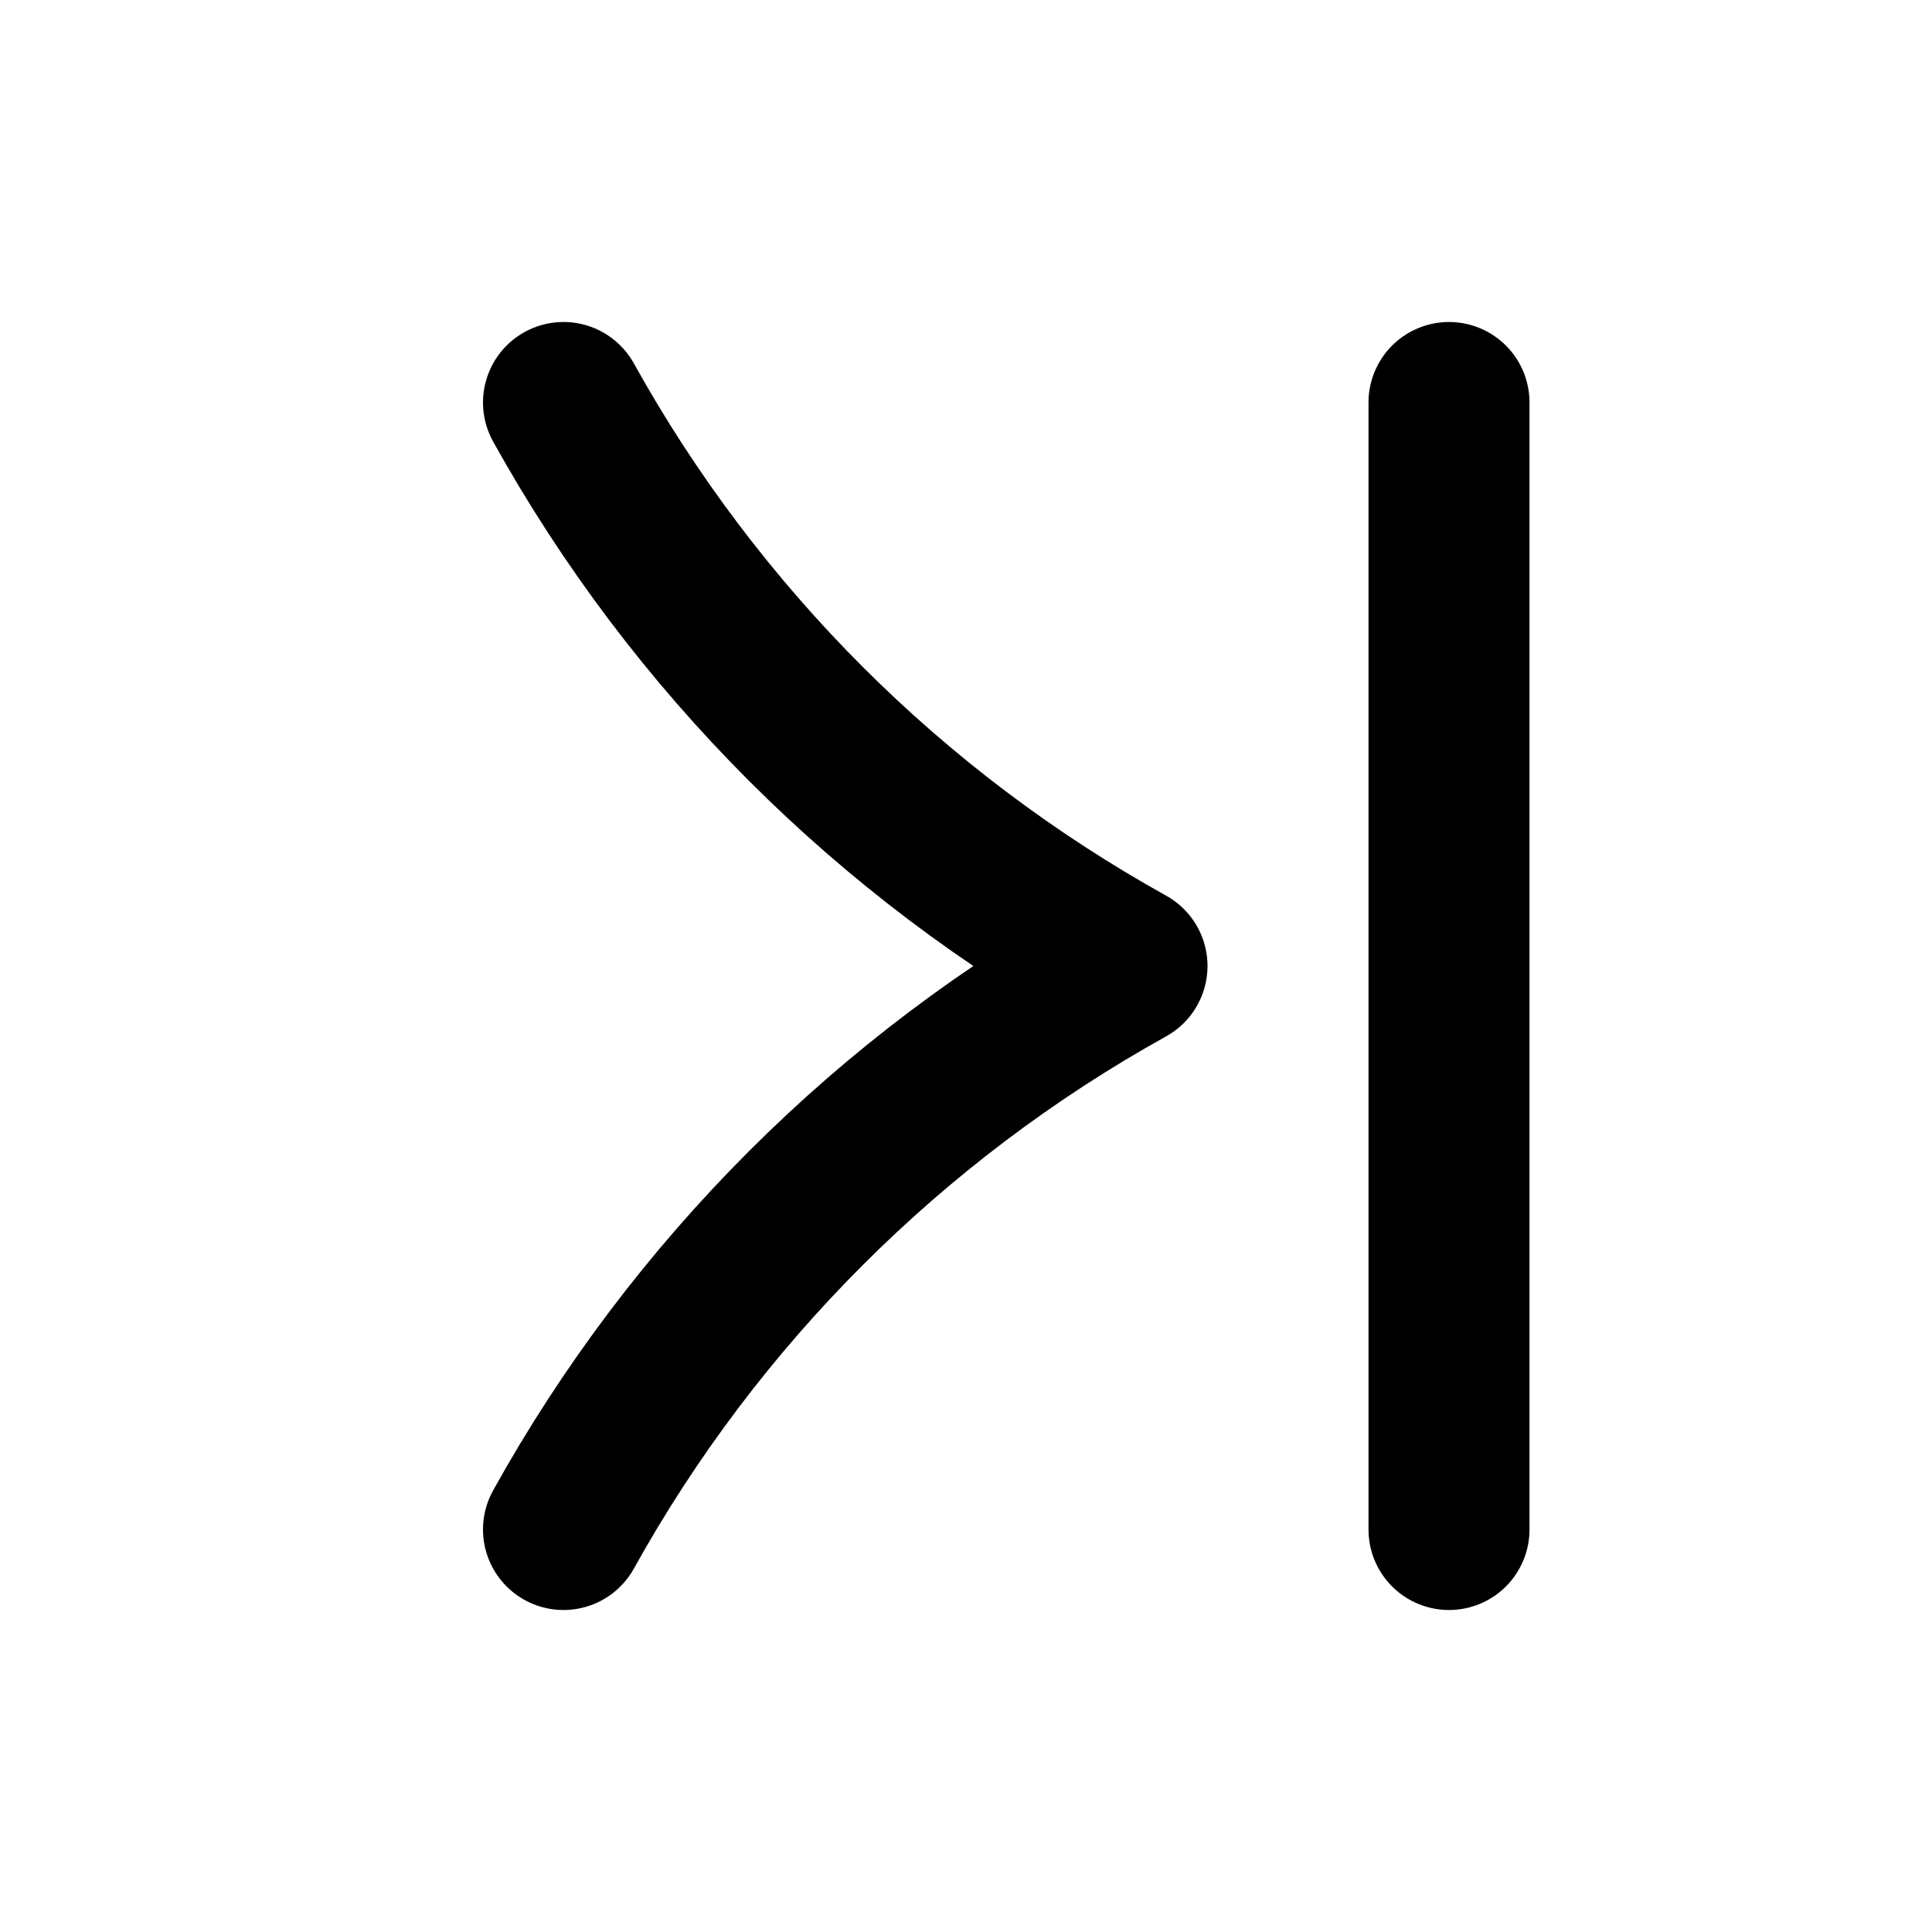
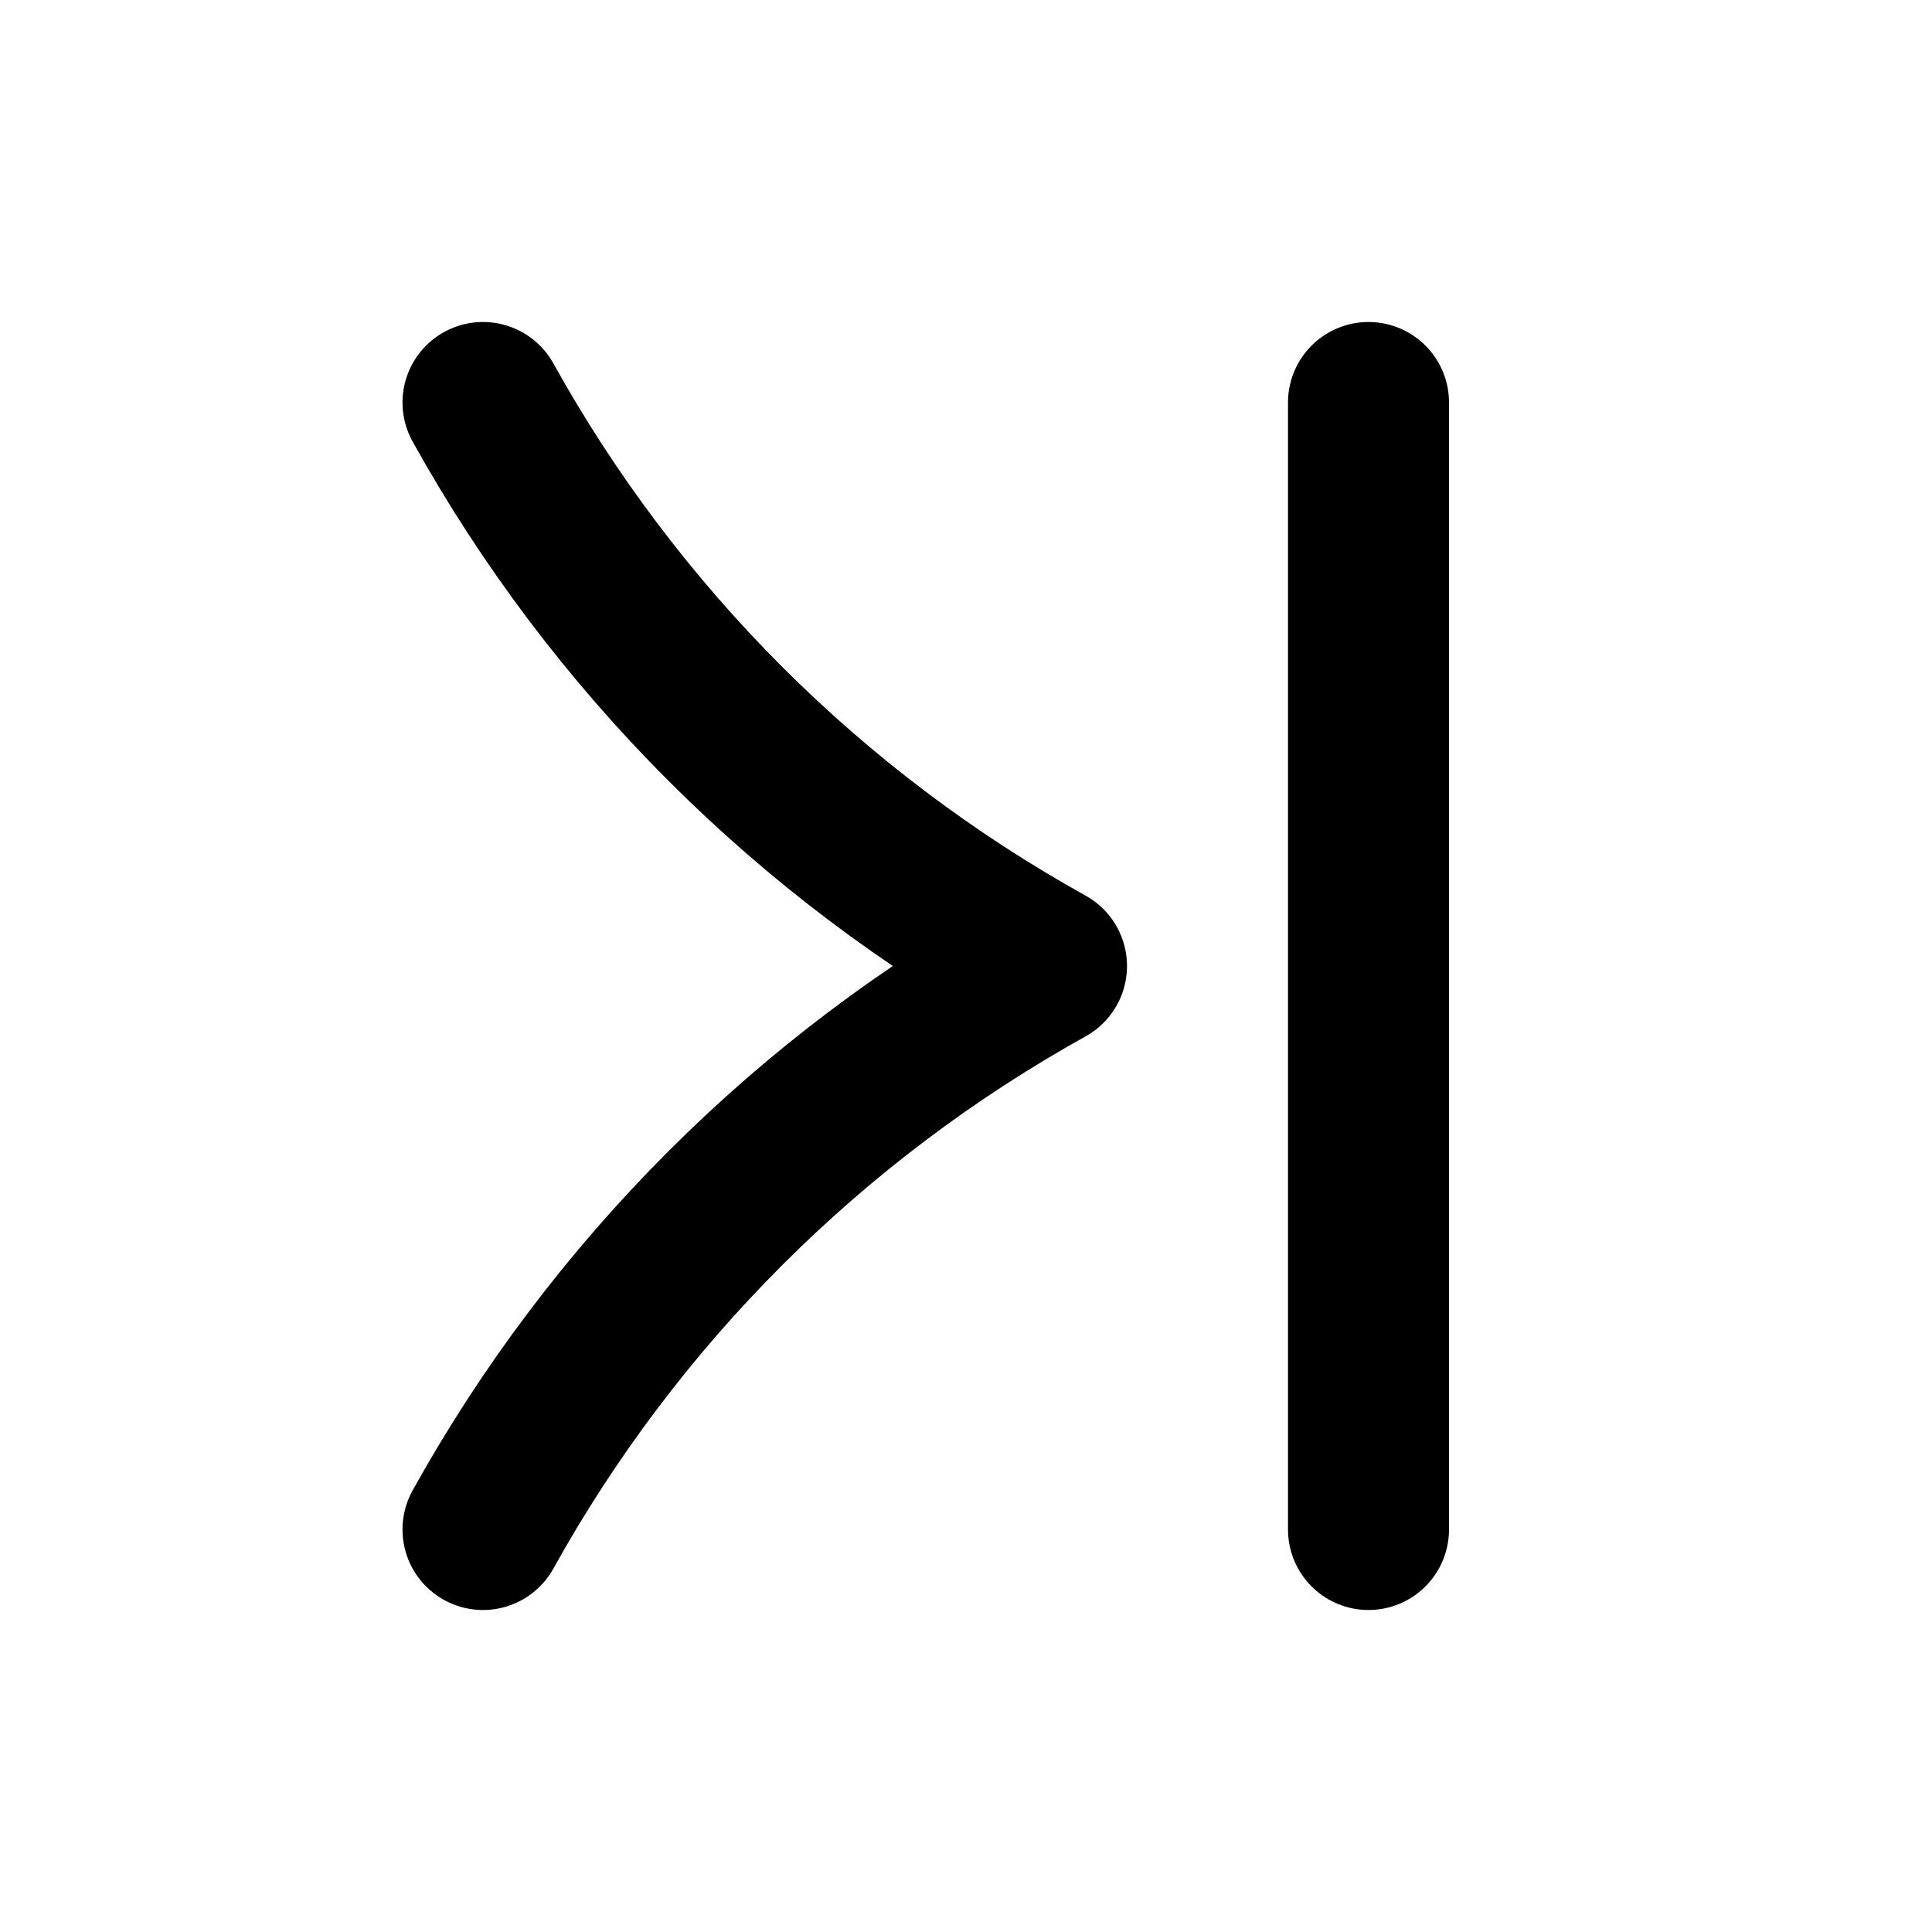
<svg xmlns="http://www.w3.org/2000/svg" width="24" height="24" viewBox="0 0 24 24" fill="none" stroke="currentColor" stroke-width="2" stroke-linecap="round" stroke-linejoin="round">
-   <path d="M7 5a18 18 0 0 0 7 7 18 18 0 0 0-7 7M18 5v14" />
+   <path d="M6 5a18 18 0 0 0 7 7 18 18 0 0 0-7 7M17 5v14" />
</svg>
